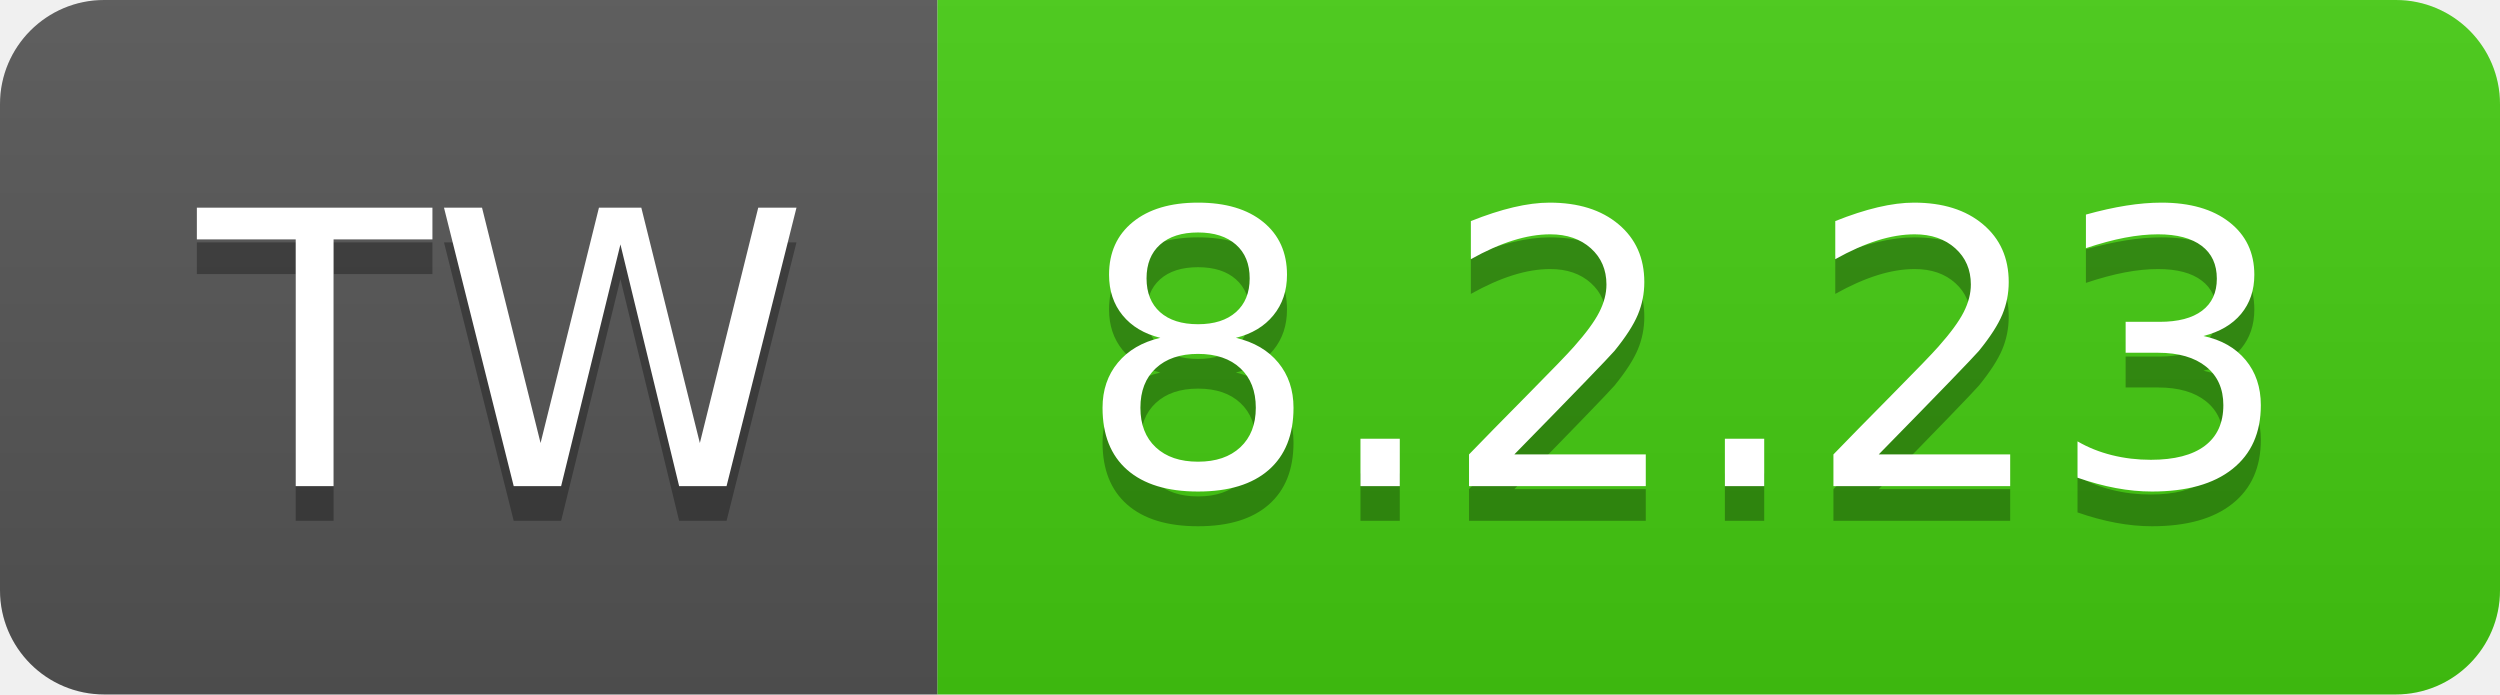
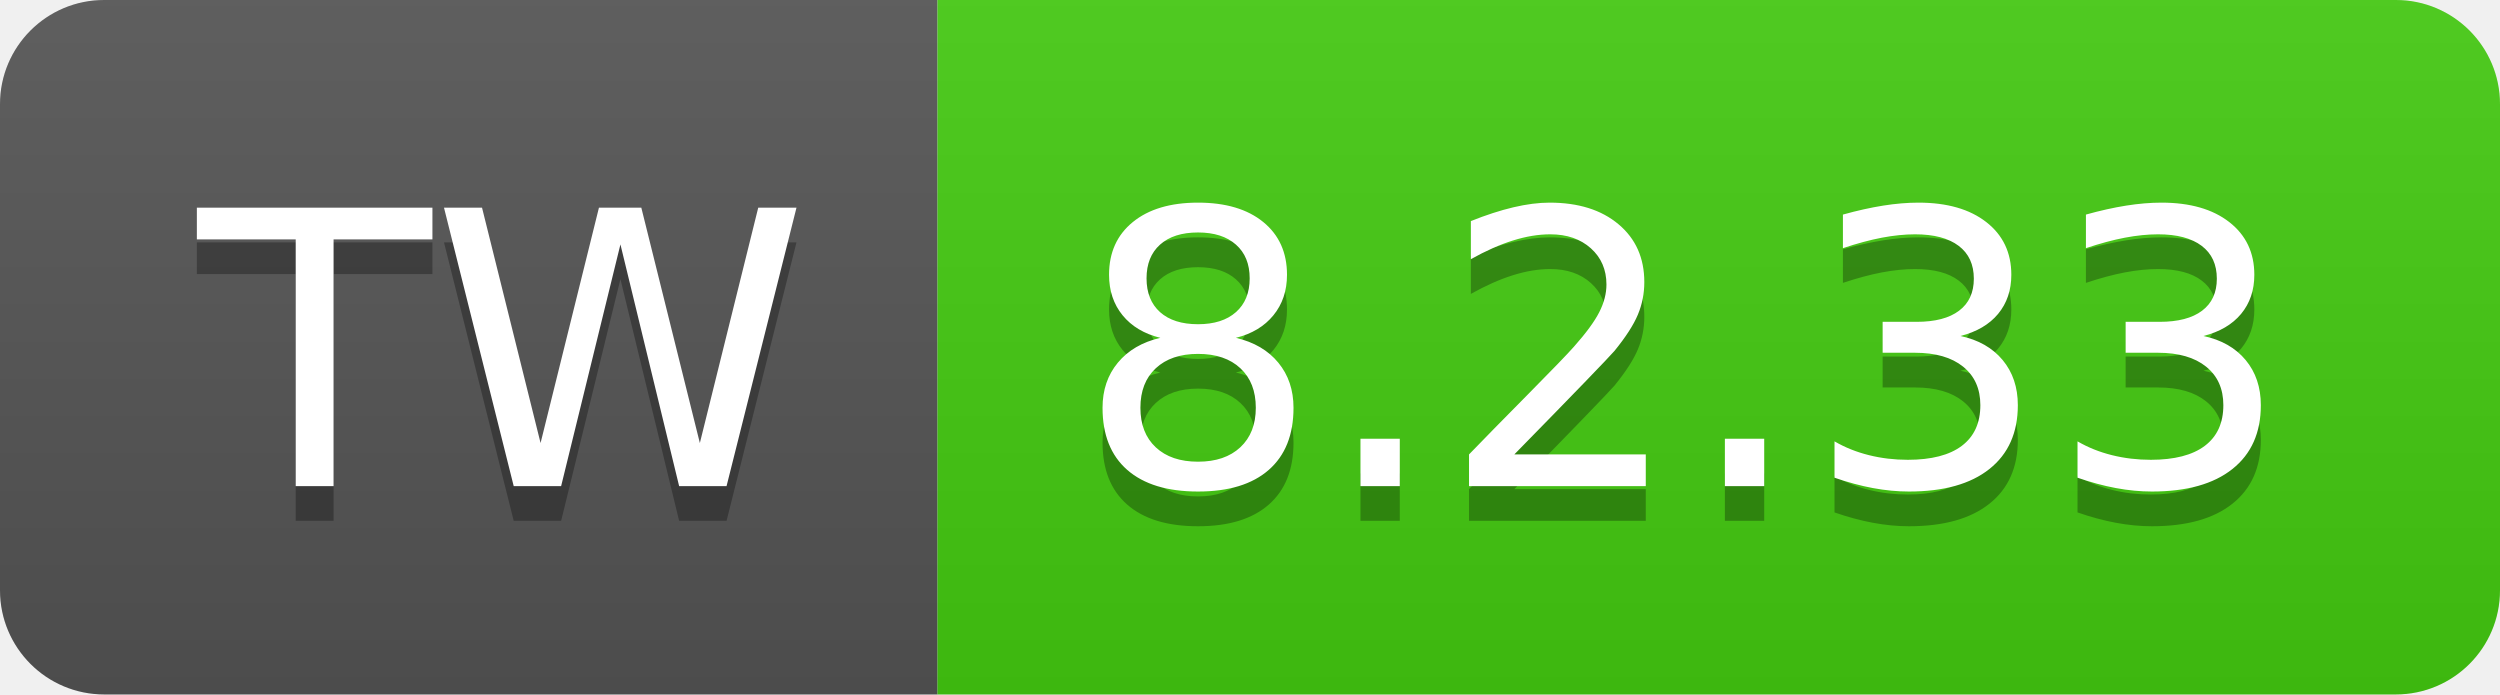
- <svg xmlns="http://www.w3.org/2000/svg" width="72" height="20" role="img" aria-label="TW: 8.2.23">
+ <svg xmlns="http://www.w3.org/2000/svg" width="72" height="20" role="img" aria-label="TW: 8.2.33">
  <linearGradient id="s" x2="0" y2="100%">
    <stop offset="0" stop-color="#bbb" stop-opacity=".1" />
    <stop offset="1" stop-opacity=".1" />
  </linearGradient>
  <clipPath id="r">
    <rect width="72" height="20" rx="3" fill="#fff" />
  </clipPath>
  <g clip-path="url(#r)">
    <rect width="27" height="20" fill="#555" />
    <rect x="27" width="45" height="20" fill="#4c1" />
    <rect width="72" height="20" fill="url(#s)" />
  </g>
  <g fill="#fff" text-anchor="middle" font-family="Verdana,Geneva,DejaVu Sans,sans-serif" text-rendering="geometricPrecision" font-size="110">
    <text aria-hidden="true" x="145" y="150" fill="#010101" fill-opacity=".3" transform="scale(.1)" textLength="170">TW</text>
    <text x="145" y="140" transform="scale(.1)" fill="#fff" textLength="170">TW</text>
-     <text aria-hidden="true" x="485" y="150" fill="#010101" fill-opacity=".3" transform="scale(.1)" textLength="350">8.2.23</text>
-     <text x="485" y="140" transform="scale(.1)" fill="#fff" textLength="350">8.2.23</text>
+     <text aria-hidden="true" x="485" y="150" fill="#010101" fill-opacity=".3" transform="scale(.1)" textLength="350">8.2.33</text>
+     <text x="485" y="140" transform="scale(.1)" fill="#fff" textLength="350">8.2.33</text>
  </g>
</svg>
